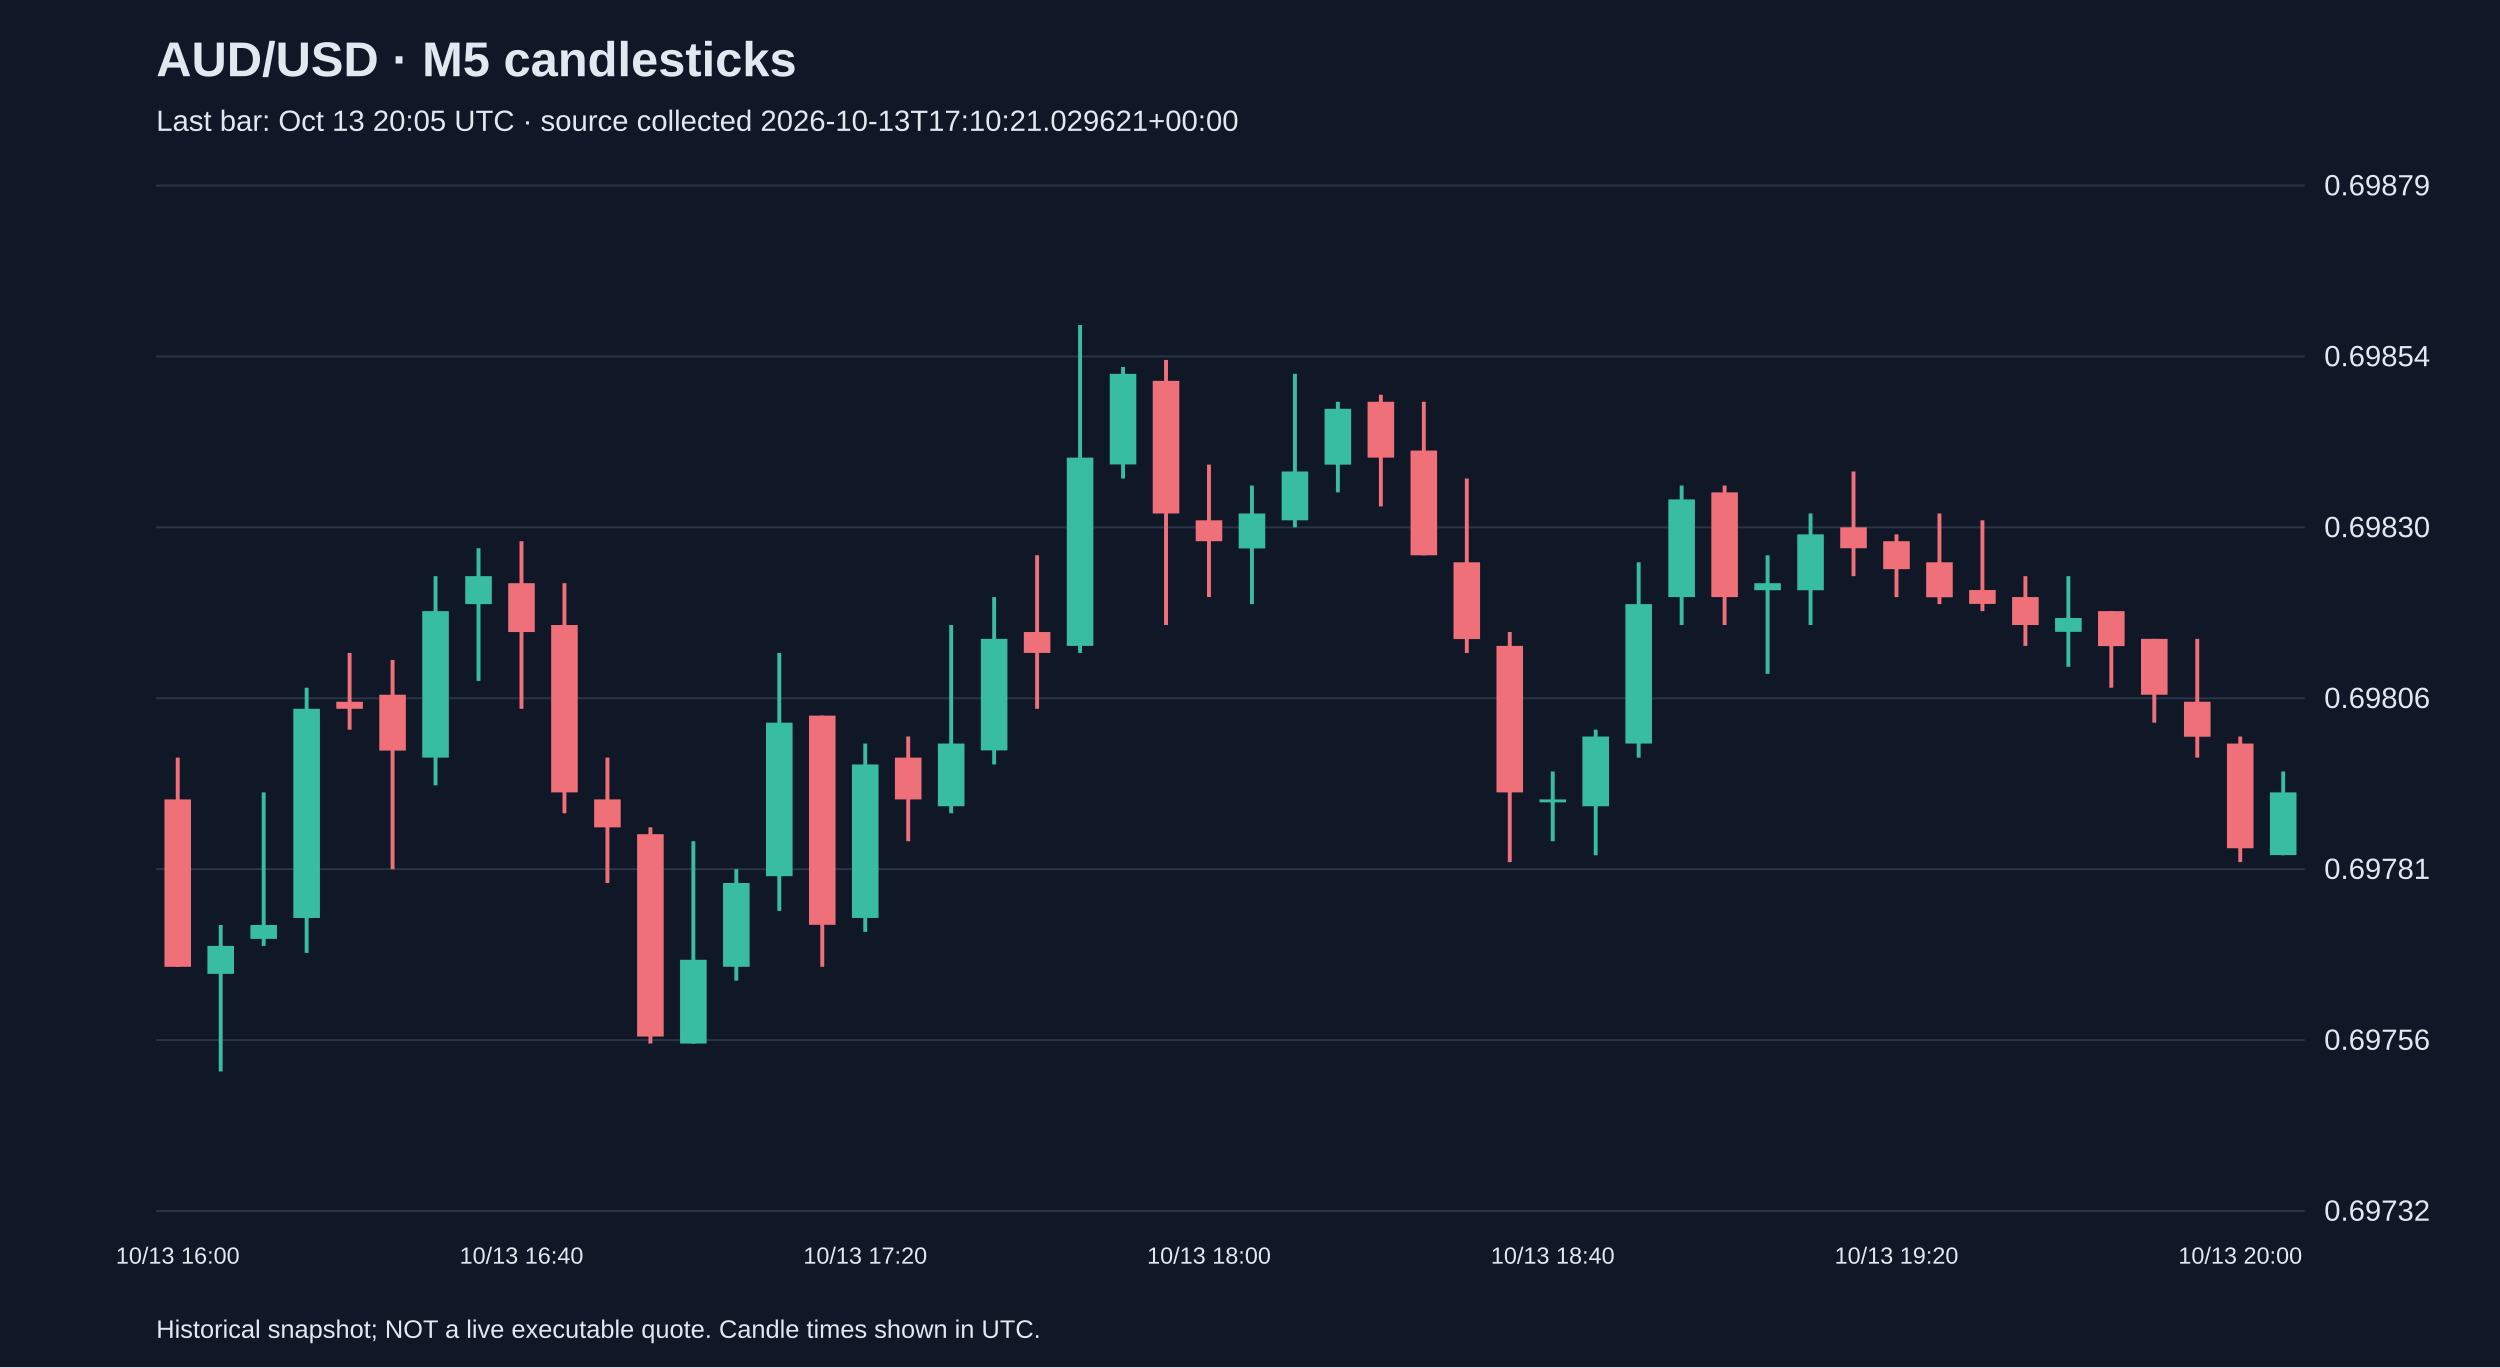
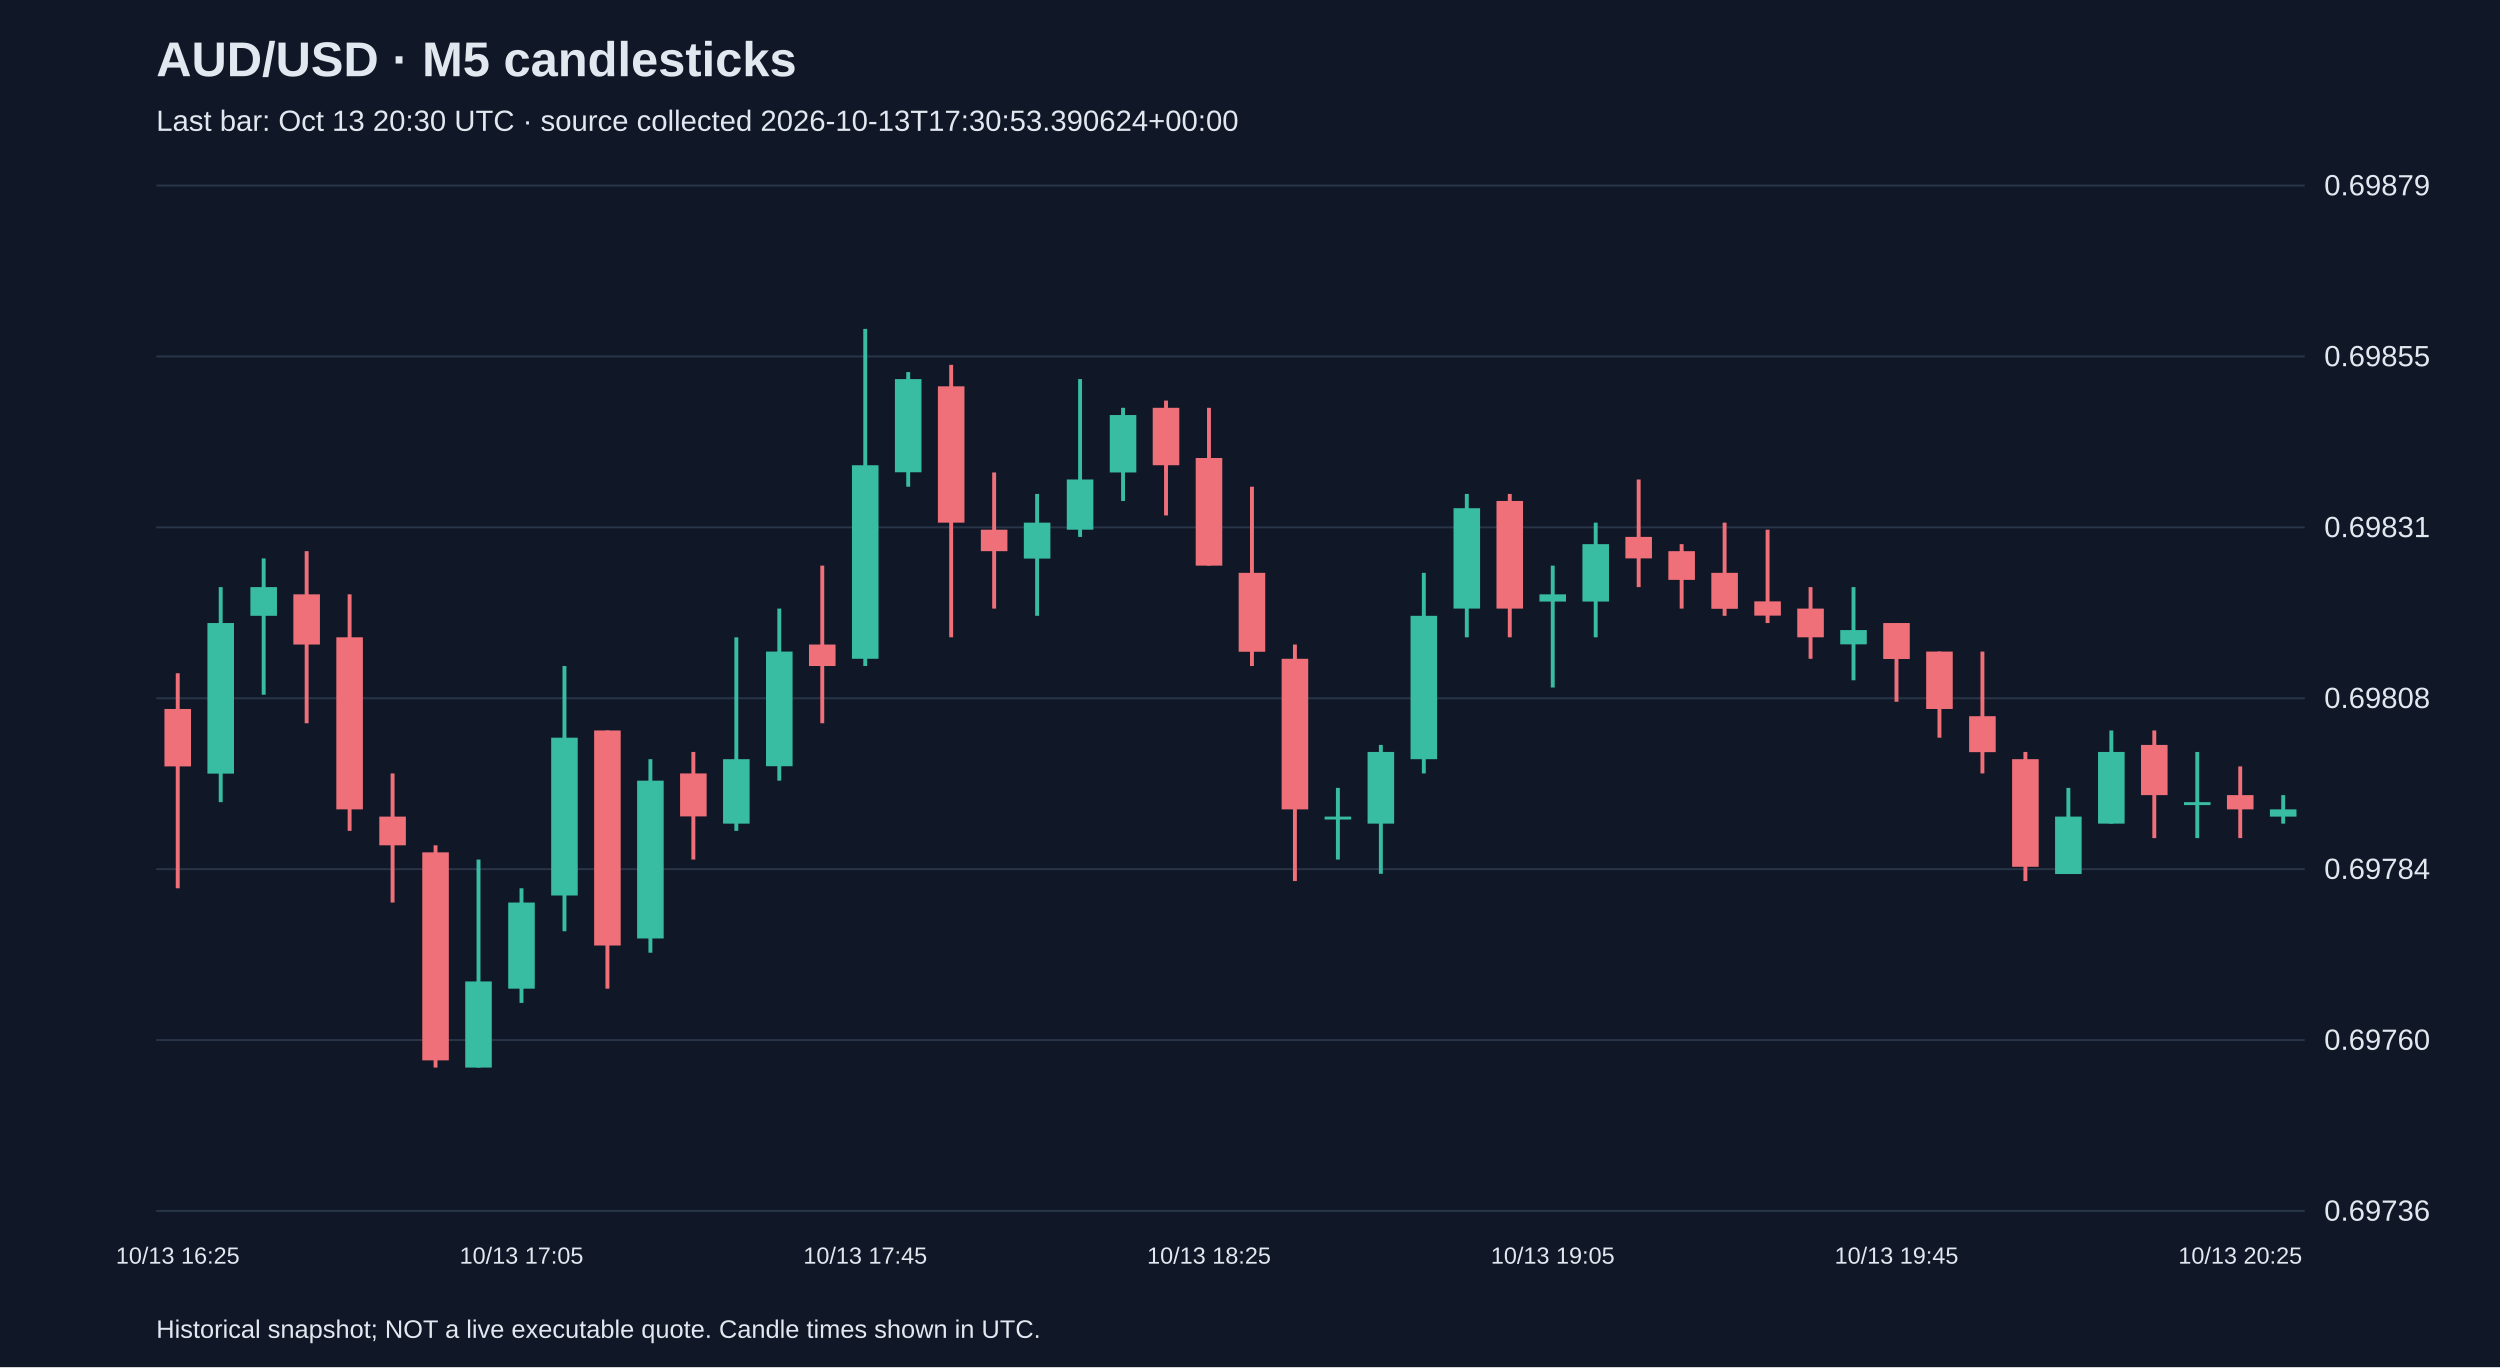
<svg xmlns="http://www.w3.org/2000/svg" viewBox="0 0 1280 700">
  <rect width="100%" height="100%" fill="#101827" />
  <style>text{font-family:Arial,sans-serif;fill:#e2e8f0}</style>
  <text x="80" y="39" font-size="25" font-weight="bold">AUD/USD · M5 candlesticks</text>
-   <text x="80" y="67" font-size="15" fill="#a6b1c5">Last bar: Oct 13 20:05 UTC · source collected 2026-10-13T17:10:21.029621+00:00</text>
+   <text x="80" y="67" font-size="15" fill="#a6b1c5">Last bar: Oct 13 20:30 UTC · source collected 2026-10-13T17:30:53.390624+00:00</text>
  <line x1="80" y1="620.0" x2="1180" y2="620.0" stroke="#283548" />
-   <text x="1190" y="625.0" font-size="15">0.69732</text>
+   <text x="1190" y="625.0" font-size="15">0.69736</text>
  <line x1="80" y1="532.5" x2="1180" y2="532.5" stroke="#283548" />
-   <text x="1190" y="537.5" font-size="15">0.69756</text>
+   <text x="1190" y="537.5" font-size="15">0.69760</text>
  <line x1="80" y1="445.0" x2="1180" y2="445.0" stroke="#283548" />
-   <text x="1190" y="450.0" font-size="15">0.69781</text>
+   <text x="1190" y="450.0" font-size="15">0.69784</text>
  <line x1="80" y1="357.5" x2="1180" y2="357.5" stroke="#283548" />
-   <text x="1190" y="362.5" font-size="15">0.69806</text>
+   <text x="1190" y="362.5" font-size="15">0.69808</text>
  <line x1="80" y1="270.0" x2="1180" y2="270.0" stroke="#283548" />
-   <text x="1190" y="275.0" font-size="15">0.69830</text>
+   <text x="1190" y="275.0" font-size="15">0.69831</text>
  <line x1="80" y1="182.5" x2="1180" y2="182.5" stroke="#283548" />
-   <text x="1190" y="187.5" font-size="15">0.69854</text>
+   <text x="1190" y="187.5" font-size="15">0.69855</text>
  <line x1="80" y1="95.0" x2="1180" y2="95.0" stroke="#283548" />
  <text x="1190" y="100.0" font-size="15">0.69879</text>
-   <line x1="91.0" y1="387.9" x2="91.0" y2="495.0" stroke="#f07079" stroke-width="2" />
-   <rect x="84.2" y="409.3" width="13.6" height="85.7" fill="#f07079" />
-   <text x="91.0" y="647" text-anchor="middle" font-size="12">10/13 16:00</text>
-   <line x1="113.0" y1="473.6" x2="113.0" y2="548.6" stroke="#38bca2" stroke-width="2" />
-   <rect x="106.2" y="484.3" width="13.6" height="14.3" fill="#38bca2" />
-   <line x1="135.0" y1="405.7" x2="135.0" y2="484.3" stroke="#38bca2" stroke-width="2" />
-   <rect x="128.2" y="473.6" width="13.6" height="7.1" fill="#38bca2" />
-   <line x1="157.0" y1="352.1" x2="157.0" y2="487.9" stroke="#38bca2" stroke-width="2" />
-   <rect x="150.2" y="362.9" width="13.6" height="107.1" fill="#38bca2" />
-   <line x1="179.0" y1="334.3" x2="179.0" y2="373.6" stroke="#f07079" stroke-width="2" />
-   <rect x="172.2" y="359.3" width="13.6" height="3.6" fill="#f07079" />
-   <line x1="201.0" y1="337.9" x2="201.0" y2="445.0" stroke="#f07079" stroke-width="2" />
-   <rect x="194.2" y="355.7" width="13.6" height="28.6" fill="#f07079" />
-   <line x1="223.0" y1="295.0" x2="223.0" y2="402.1" stroke="#38bca2" stroke-width="2" />
-   <rect x="216.2" y="312.9" width="13.6" height="75.0" fill="#38bca2" />
-   <line x1="245.0" y1="280.7" x2="245.0" y2="348.6" stroke="#38bca2" stroke-width="2" />
-   <rect x="238.2" y="295.0" width="13.6" height="14.3" fill="#38bca2" />
-   <line x1="267.0" y1="277.1" x2="267.0" y2="362.9" stroke="#f07079" stroke-width="2" />
-   <rect x="260.2" y="298.6" width="13.6" height="25.0" fill="#f07079" />
-   <text x="267.0" y="647" text-anchor="middle" font-size="12">10/13 16:40</text>
-   <line x1="289.0" y1="298.6" x2="289.0" y2="416.4" stroke="#f07079" stroke-width="2" />
-   <rect x="282.2" y="320.0" width="13.6" height="85.7" fill="#f07079" />
-   <line x1="311.0" y1="387.9" x2="311.0" y2="452.1" stroke="#f07079" stroke-width="2" />
-   <rect x="304.2" y="409.3" width="13.6" height="14.3" fill="#f07079" />
-   <line x1="333.0" y1="423.6" x2="333.0" y2="534.3" stroke="#f07079" stroke-width="2" />
-   <rect x="326.2" y="427.1" width="13.6" height="103.6" fill="#f07079" />
-   <line x1="355.0" y1="430.7" x2="355.0" y2="534.3" stroke="#38bca2" stroke-width="2" />
-   <rect x="348.2" y="491.4" width="13.6" height="42.9" fill="#38bca2" />
-   <line x1="377.0" y1="445.0" x2="377.0" y2="502.1" stroke="#38bca2" stroke-width="2" />
-   <rect x="370.2" y="452.1" width="13.6" height="42.9" fill="#38bca2" />
-   <line x1="399.0" y1="334.3" x2="399.0" y2="466.4" stroke="#38bca2" stroke-width="2" />
-   <rect x="392.2" y="370.0" width="13.6" height="78.6" fill="#38bca2" />
-   <line x1="421.0" y1="366.4" x2="421.0" y2="495.0" stroke="#f07079" stroke-width="2" />
-   <rect x="414.2" y="366.4" width="13.6" height="107.1" fill="#f07079" />
-   <line x1="443.0" y1="380.7" x2="443.0" y2="477.1" stroke="#38bca2" stroke-width="2" />
-   <rect x="436.2" y="391.4" width="13.6" height="78.6" fill="#38bca2" />
-   <text x="443.0" y="647" text-anchor="middle" font-size="12">10/13 17:20</text>
-   <line x1="465.0" y1="377.1" x2="465.0" y2="430.7" stroke="#f07079" stroke-width="2" />
-   <rect x="458.2" y="387.9" width="13.6" height="21.4" fill="#f07079" />
-   <line x1="487.0" y1="320.0" x2="487.0" y2="416.4" stroke="#38bca2" stroke-width="2" />
-   <rect x="480.2" y="380.7" width="13.6" height="32.1" fill="#38bca2" />
-   <line x1="509.0" y1="305.7" x2="509.0" y2="391.4" stroke="#38bca2" stroke-width="2" />
-   <rect x="502.2" y="327.1" width="13.6" height="57.1" fill="#38bca2" />
-   <line x1="531.0" y1="284.3" x2="531.0" y2="362.9" stroke="#f07079" stroke-width="2" />
-   <rect x="524.2" y="323.6" width="13.6" height="10.7" fill="#f07079" />
-   <line x1="553.0" y1="166.4" x2="553.0" y2="334.3" stroke="#38bca2" stroke-width="2" />
-   <rect x="546.2" y="234.3" width="13.6" height="96.4" fill="#38bca2" />
-   <line x1="575.0" y1="187.9" x2="575.0" y2="245.0" stroke="#38bca2" stroke-width="2" />
-   <rect x="568.2" y="191.4" width="13.6" height="46.4" fill="#38bca2" />
-   <line x1="597.0" y1="184.3" x2="597.0" y2="320.0" stroke="#f07079" stroke-width="2" />
-   <rect x="590.2" y="195.0" width="13.6" height="67.9" fill="#f07079" />
-   <line x1="619.0" y1="237.9" x2="619.0" y2="305.7" stroke="#f07079" stroke-width="2" />
-   <rect x="612.2" y="266.4" width="13.6" height="10.7" fill="#f07079" />
-   <text x="619.0" y="647" text-anchor="middle" font-size="12">10/13 18:00</text>
-   <line x1="641.0" y1="248.6" x2="641.0" y2="309.3" stroke="#38bca2" stroke-width="2" />
-   <rect x="634.2" y="262.9" width="13.6" height="17.9" fill="#38bca2" />
-   <line x1="663.0" y1="191.4" x2="663.0" y2="270.0" stroke="#38bca2" stroke-width="2" />
-   <rect x="656.2" y="241.4" width="13.6" height="25.0" fill="#38bca2" />
-   <line x1="685.0" y1="205.7" x2="685.0" y2="252.1" stroke="#38bca2" stroke-width="2" />
-   <rect x="678.2" y="209.3" width="13.6" height="28.6" fill="#38bca2" />
-   <line x1="707.0" y1="202.1" x2="707.0" y2="259.3" stroke="#f07079" stroke-width="2" />
-   <rect x="700.2" y="205.7" width="13.6" height="28.6" fill="#f07079" />
-   <line x1="729.0" y1="205.7" x2="729.0" y2="284.3" stroke="#f07079" stroke-width="2" />
-   <rect x="722.2" y="230.7" width="13.6" height="53.6" fill="#f07079" />
-   <line x1="751.0" y1="245.0" x2="751.0" y2="334.3" stroke="#f07079" stroke-width="2" />
-   <rect x="744.2" y="287.9" width="13.6" height="39.3" fill="#f07079" />
-   <line x1="773.0" y1="323.6" x2="773.0" y2="441.4" stroke="#f07079" stroke-width="2" />
-   <rect x="766.2" y="330.7" width="13.6" height="75.0" fill="#f07079" />
-   <line x1="795.0" y1="395.0" x2="795.0" y2="430.7" stroke="#38bca2" stroke-width="2" />
-   <rect x="788.2" y="409.3" width="13.6" height="1.5" fill="#38bca2" />
-   <text x="795.0" y="647" text-anchor="middle" font-size="12">10/13 18:40</text>
-   <line x1="817.0" y1="373.6" x2="817.0" y2="437.9" stroke="#38bca2" stroke-width="2" />
-   <rect x="810.2" y="377.1" width="13.6" height="35.7" fill="#38bca2" />
-   <line x1="839.0" y1="287.9" x2="839.0" y2="387.9" stroke="#38bca2" stroke-width="2" />
-   <rect x="832.2" y="309.3" width="13.6" height="71.4" fill="#38bca2" />
-   <line x1="861.0" y1="248.6" x2="861.0" y2="320.0" stroke="#38bca2" stroke-width="2" />
-   <rect x="854.2" y="255.7" width="13.6" height="50.0" fill="#38bca2" />
-   <line x1="883.0" y1="248.6" x2="883.0" y2="320.0" stroke="#f07079" stroke-width="2" />
-   <rect x="876.2" y="252.1" width="13.6" height="53.6" fill="#f07079" />
-   <line x1="905.0" y1="284.3" x2="905.0" y2="345.0" stroke="#38bca2" stroke-width="2" />
-   <rect x="898.2" y="298.6" width="13.6" height="3.6" fill="#38bca2" />
-   <line x1="927.0" y1="262.9" x2="927.0" y2="320.0" stroke="#38bca2" stroke-width="2" />
-   <rect x="920.2" y="273.6" width="13.6" height="28.6" fill="#38bca2" />
-   <line x1="949.0" y1="241.4" x2="949.0" y2="295.0" stroke="#f07079" stroke-width="2" />
-   <rect x="942.2" y="270.0" width="13.6" height="10.7" fill="#f07079" />
-   <line x1="971.0" y1="273.6" x2="971.0" y2="305.7" stroke="#f07079" stroke-width="2" />
-   <rect x="964.2" y="277.1" width="13.6" height="14.3" fill="#f07079" />
-   <text x="971.0" y="647" text-anchor="middle" font-size="12">10/13 19:20</text>
-   <line x1="993.0" y1="262.9" x2="993.0" y2="309.3" stroke="#f07079" stroke-width="2" />
-   <rect x="986.2" y="287.9" width="13.6" height="17.9" fill="#f07079" />
-   <line x1="1015.0" y1="266.4" x2="1015.0" y2="312.9" stroke="#f07079" stroke-width="2" />
-   <rect x="1008.2" y="302.1" width="13.6" height="7.1" fill="#f07079" />
-   <line x1="1037.0" y1="295.0" x2="1037.0" y2="330.7" stroke="#f07079" stroke-width="2" />
-   <rect x="1030.2" y="305.7" width="13.6" height="14.3" fill="#f07079" />
-   <line x1="1059.0" y1="295.0" x2="1059.0" y2="341.4" stroke="#38bca2" stroke-width="2" />
-   <rect x="1052.2" y="316.4" width="13.6" height="7.1" fill="#38bca2" />
-   <line x1="1081.0" y1="312.9" x2="1081.0" y2="352.1" stroke="#f07079" stroke-width="2" />
-   <rect x="1074.2" y="312.9" width="13.6" height="17.9" fill="#f07079" />
-   <line x1="1103.0" y1="327.1" x2="1103.0" y2="370.0" stroke="#f07079" stroke-width="2" />
-   <rect x="1096.2" y="327.1" width="13.6" height="28.6" fill="#f07079" />
-   <line x1="1125.0" y1="327.1" x2="1125.0" y2="387.9" stroke="#f07079" stroke-width="2" />
-   <rect x="1118.2" y="359.3" width="13.6" height="17.9" fill="#f07079" />
-   <line x1="1147.0" y1="377.1" x2="1147.0" y2="441.4" stroke="#f07079" stroke-width="2" />
-   <rect x="1140.2" y="380.7" width="13.6" height="53.6" fill="#f07079" />
-   <text x="1147.0" y="647" text-anchor="middle" font-size="12">10/13 20:00</text>
-   <line x1="1169.0" y1="395.0" x2="1169.0" y2="437.9" stroke="#38bca2" stroke-width="2" />
-   <rect x="1162.2" y="405.7" width="13.6" height="32.1" fill="#38bca2" />
+   <line x1="91.0" y1="344.7" x2="91.0" y2="454.8" stroke="#f07079" stroke-width="2" />
+   <rect x="84.2" y="363.0" width="13.6" height="29.4" fill="#f07079" />
+   <text x="91.0" y="647" text-anchor="middle" font-size="12">10/13 16:25</text>
+   <line x1="113.0" y1="300.6" x2="113.0" y2="410.7" stroke="#38bca2" stroke-width="2" />
+   <rect x="106.2" y="319.0" width="13.6" height="77.1" fill="#38bca2" />
+   <line x1="135.0" y1="285.9" x2="135.0" y2="355.7" stroke="#38bca2" stroke-width="2" />
+   <rect x="128.2" y="300.6" width="13.6" height="14.7" fill="#38bca2" />
+   <line x1="157.0" y1="282.2" x2="157.0" y2="370.3" stroke="#f07079" stroke-width="2" />
+   <rect x="150.2" y="304.3" width="13.6" height="25.7" fill="#f07079" />
+   <line x1="179.0" y1="304.3" x2="179.0" y2="425.4" stroke="#f07079" stroke-width="2" />
+   <rect x="172.2" y="326.3" width="13.6" height="88.1" fill="#f07079" />
+   <line x1="201.0" y1="396.0" x2="201.0" y2="462.1" stroke="#f07079" stroke-width="2" />
+   <rect x="194.2" y="418.1" width="13.6" height="14.7" fill="#f07079" />
+   <line x1="223.0" y1="432.8" x2="223.0" y2="546.6" stroke="#f07079" stroke-width="2" />
+   <rect x="216.2" y="436.4" width="13.6" height="106.5" fill="#f07079" />
+   <line x1="245.0" y1="440.1" x2="245.0" y2="546.6" stroke="#38bca2" stroke-width="2" />
+   <rect x="238.2" y="502.5" width="13.6" height="44.1" fill="#38bca2" />
+   <line x1="267.0" y1="454.8" x2="267.0" y2="513.5" stroke="#38bca2" stroke-width="2" />
+   <rect x="260.2" y="462.1" width="13.6" height="44.1" fill="#38bca2" />
+   <text x="267.0" y="647" text-anchor="middle" font-size="12">10/13 17:05</text>
+   <line x1="289.0" y1="341.0" x2="289.0" y2="476.8" stroke="#38bca2" stroke-width="2" />
+   <rect x="282.2" y="377.7" width="13.6" height="80.8" fill="#38bca2" />
+   <line x1="311.0" y1="374.0" x2="311.0" y2="506.2" stroke="#f07079" stroke-width="2" />
+   <rect x="304.2" y="374.0" width="13.6" height="110.1" fill="#f07079" />
+   <line x1="333.0" y1="388.7" x2="333.0" y2="487.8" stroke="#38bca2" stroke-width="2" />
+   <rect x="326.2" y="399.7" width="13.6" height="80.8" fill="#38bca2" />
+   <line x1="355.0" y1="385.0" x2="355.0" y2="440.1" stroke="#f07079" stroke-width="2" />
+   <rect x="348.2" y="396.0" width="13.6" height="22.0" fill="#f07079" />
+   <line x1="377.0" y1="326.3" x2="377.0" y2="425.4" stroke="#38bca2" stroke-width="2" />
+   <rect x="370.2" y="388.7" width="13.6" height="33.0" fill="#38bca2" />
+   <line x1="399.0" y1="311.6" x2="399.0" y2="399.7" stroke="#38bca2" stroke-width="2" />
+   <rect x="392.2" y="333.6" width="13.6" height="58.7" fill="#38bca2" />
+   <line x1="421.0" y1="289.6" x2="421.0" y2="370.3" stroke="#f07079" stroke-width="2" />
+   <rect x="414.2" y="330.0" width="13.6" height="11.0" fill="#f07079" />
+   <line x1="443.0" y1="168.4" x2="443.0" y2="341.0" stroke="#38bca2" stroke-width="2" />
+   <rect x="436.2" y="238.2" width="13.6" height="99.1" fill="#38bca2" />
+   <text x="443.0" y="647" text-anchor="middle" font-size="12">10/13 17:45</text>
+   <line x1="465.0" y1="190.5" x2="465.0" y2="249.2" stroke="#38bca2" stroke-width="2" />
+   <rect x="458.2" y="194.1" width="13.6" height="47.7" fill="#38bca2" />
+   <line x1="487.0" y1="186.8" x2="487.0" y2="326.3" stroke="#f07079" stroke-width="2" />
+   <rect x="480.2" y="197.8" width="13.6" height="69.8" fill="#f07079" />
+   <line x1="509.0" y1="241.9" x2="509.0" y2="311.6" stroke="#f07079" stroke-width="2" />
+   <rect x="502.2" y="271.2" width="13.6" height="11.0" fill="#f07079" />
+   <line x1="531.0" y1="252.9" x2="531.0" y2="315.3" stroke="#38bca2" stroke-width="2" />
+   <rect x="524.2" y="267.6" width="13.6" height="18.4" fill="#38bca2" />
+   <line x1="553.0" y1="194.1" x2="553.0" y2="274.9" stroke="#38bca2" stroke-width="2" />
+   <rect x="546.2" y="245.5" width="13.6" height="25.7" fill="#38bca2" />
+   <line x1="575.0" y1="208.8" x2="575.0" y2="256.5" stroke="#38bca2" stroke-width="2" />
+   <rect x="568.2" y="212.5" width="13.6" height="29.4" fill="#38bca2" />
+   <line x1="597.0" y1="205.1" x2="597.0" y2="263.9" stroke="#f07079" stroke-width="2" />
+   <rect x="590.2" y="208.8" width="13.6" height="29.4" fill="#f07079" />
+   <line x1="619.0" y1="208.8" x2="619.0" y2="289.6" stroke="#f07079" stroke-width="2" />
+   <rect x="612.2" y="234.5" width="13.6" height="55.1" fill="#f07079" />
+   <text x="619.0" y="647" text-anchor="middle" font-size="12">10/13 18:25</text>
+   <line x1="641.0" y1="249.2" x2="641.0" y2="341.0" stroke="#f07079" stroke-width="2" />
+   <rect x="634.2" y="293.3" width="13.6" height="40.4" fill="#f07079" />
+   <line x1="663.0" y1="330.0" x2="663.0" y2="451.1" stroke="#f07079" stroke-width="2" />
+   <rect x="656.2" y="337.3" width="13.6" height="77.1" fill="#f07079" />
+   <line x1="685.0" y1="403.4" x2="685.0" y2="440.1" stroke="#38bca2" stroke-width="2" />
+   <rect x="678.2" y="418.1" width="13.6" height="1.5" fill="#38bca2" />
+   <line x1="707.0" y1="381.4" x2="707.0" y2="447.4" stroke="#38bca2" stroke-width="2" />
+   <rect x="700.2" y="385.0" width="13.6" height="36.7" fill="#38bca2" />
+   <line x1="729.0" y1="293.3" x2="729.0" y2="396.0" stroke="#38bca2" stroke-width="2" />
+   <rect x="722.2" y="315.3" width="13.6" height="73.4" fill="#38bca2" />
+   <line x1="751.0" y1="252.9" x2="751.0" y2="326.3" stroke="#38bca2" stroke-width="2" />
+   <rect x="744.2" y="260.2" width="13.6" height="51.4" fill="#38bca2" />
+   <line x1="773.0" y1="252.9" x2="773.0" y2="326.3" stroke="#f07079" stroke-width="2" />
+   <rect x="766.2" y="256.5" width="13.6" height="55.1" fill="#f07079" />
+   <line x1="795.0" y1="289.6" x2="795.0" y2="352.0" stroke="#38bca2" stroke-width="2" />
+   <rect x="788.2" y="304.3" width="13.6" height="3.7" fill="#38bca2" />
+   <text x="795.0" y="647" text-anchor="middle" font-size="12">10/13 19:05</text>
+   <line x1="817.0" y1="267.6" x2="817.0" y2="326.3" stroke="#38bca2" stroke-width="2" />
+   <rect x="810.2" y="278.6" width="13.6" height="29.4" fill="#38bca2" />
+   <line x1="839.0" y1="245.5" x2="839.0" y2="300.6" stroke="#f07079" stroke-width="2" />
+   <rect x="832.2" y="274.9" width="13.6" height="11.0" fill="#f07079" />
+   <line x1="861.0" y1="278.6" x2="861.0" y2="311.6" stroke="#f07079" stroke-width="2" />
+   <rect x="854.2" y="282.2" width="13.6" height="14.7" fill="#f07079" />
+   <line x1="883.0" y1="267.6" x2="883.0" y2="315.3" stroke="#f07079" stroke-width="2" />
+   <rect x="876.2" y="293.3" width="13.6" height="18.4" fill="#f07079" />
+   <line x1="905.0" y1="271.2" x2="905.0" y2="319.0" stroke="#f07079" stroke-width="2" />
+   <rect x="898.2" y="307.9" width="13.6" height="7.3" fill="#f07079" />
+   <line x1="927.0" y1="300.6" x2="927.0" y2="337.3" stroke="#f07079" stroke-width="2" />
+   <rect x="920.2" y="311.6" width="13.6" height="14.7" fill="#f07079" />
+   <line x1="949.0" y1="300.6" x2="949.0" y2="348.3" stroke="#38bca2" stroke-width="2" />
+   <rect x="942.2" y="322.6" width="13.6" height="7.3" fill="#38bca2" />
+   <line x1="971.0" y1="319.0" x2="971.0" y2="359.3" stroke="#f07079" stroke-width="2" />
+   <rect x="964.2" y="319.0" width="13.6" height="18.4" fill="#f07079" />
+   <text x="971.0" y="647" text-anchor="middle" font-size="12">10/13 19:45</text>
+   <line x1="993.0" y1="333.6" x2="993.0" y2="377.7" stroke="#f07079" stroke-width="2" />
+   <rect x="986.2" y="333.6" width="13.6" height="29.4" fill="#f07079" />
+   <line x1="1015.0" y1="333.6" x2="1015.0" y2="396.0" stroke="#f07079" stroke-width="2" />
+   <rect x="1008.2" y="366.7" width="13.6" height="18.4" fill="#f07079" />
+   <line x1="1037.0" y1="385.0" x2="1037.0" y2="451.1" stroke="#f07079" stroke-width="2" />
+   <rect x="1030.2" y="388.7" width="13.6" height="55.1" fill="#f07079" />
+   <line x1="1059.0" y1="403.4" x2="1059.0" y2="447.4" stroke="#38bca2" stroke-width="2" />
+   <rect x="1052.2" y="418.1" width="13.6" height="29.4" fill="#38bca2" />
+   <line x1="1081.0" y1="374.0" x2="1081.0" y2="421.7" stroke="#38bca2" stroke-width="2" />
+   <rect x="1074.2" y="385.0" width="13.6" height="36.7" fill="#38bca2" />
+   <line x1="1103.0" y1="374.0" x2="1103.0" y2="429.1" stroke="#f07079" stroke-width="2" />
+   <rect x="1096.2" y="381.4" width="13.6" height="25.7" fill="#f07079" />
+   <line x1="1125.0" y1="385.0" x2="1125.0" y2="429.1" stroke="#38bca2" stroke-width="2" />
+   <rect x="1118.2" y="410.7" width="13.6" height="1.5" fill="#38bca2" />
+   <line x1="1147.0" y1="392.4" x2="1147.0" y2="429.1" stroke="#f07079" stroke-width="2" />
+   <rect x="1140.2" y="407.1" width="13.6" height="7.3" fill="#f07079" />
+   <text x="1147.0" y="647" text-anchor="middle" font-size="12">10/13 20:25</text>
+   <line x1="1169.0" y1="407.1" x2="1169.0" y2="421.7" stroke="#38bca2" stroke-width="2" />
+   <rect x="1162.2" y="414.4" width="13.6" height="3.7" fill="#38bca2" />
  <text x="80" y="685" font-size="13">Historical snapshot; NOT a live executable quote. Candle times shown in UTC.</text>
</svg>
